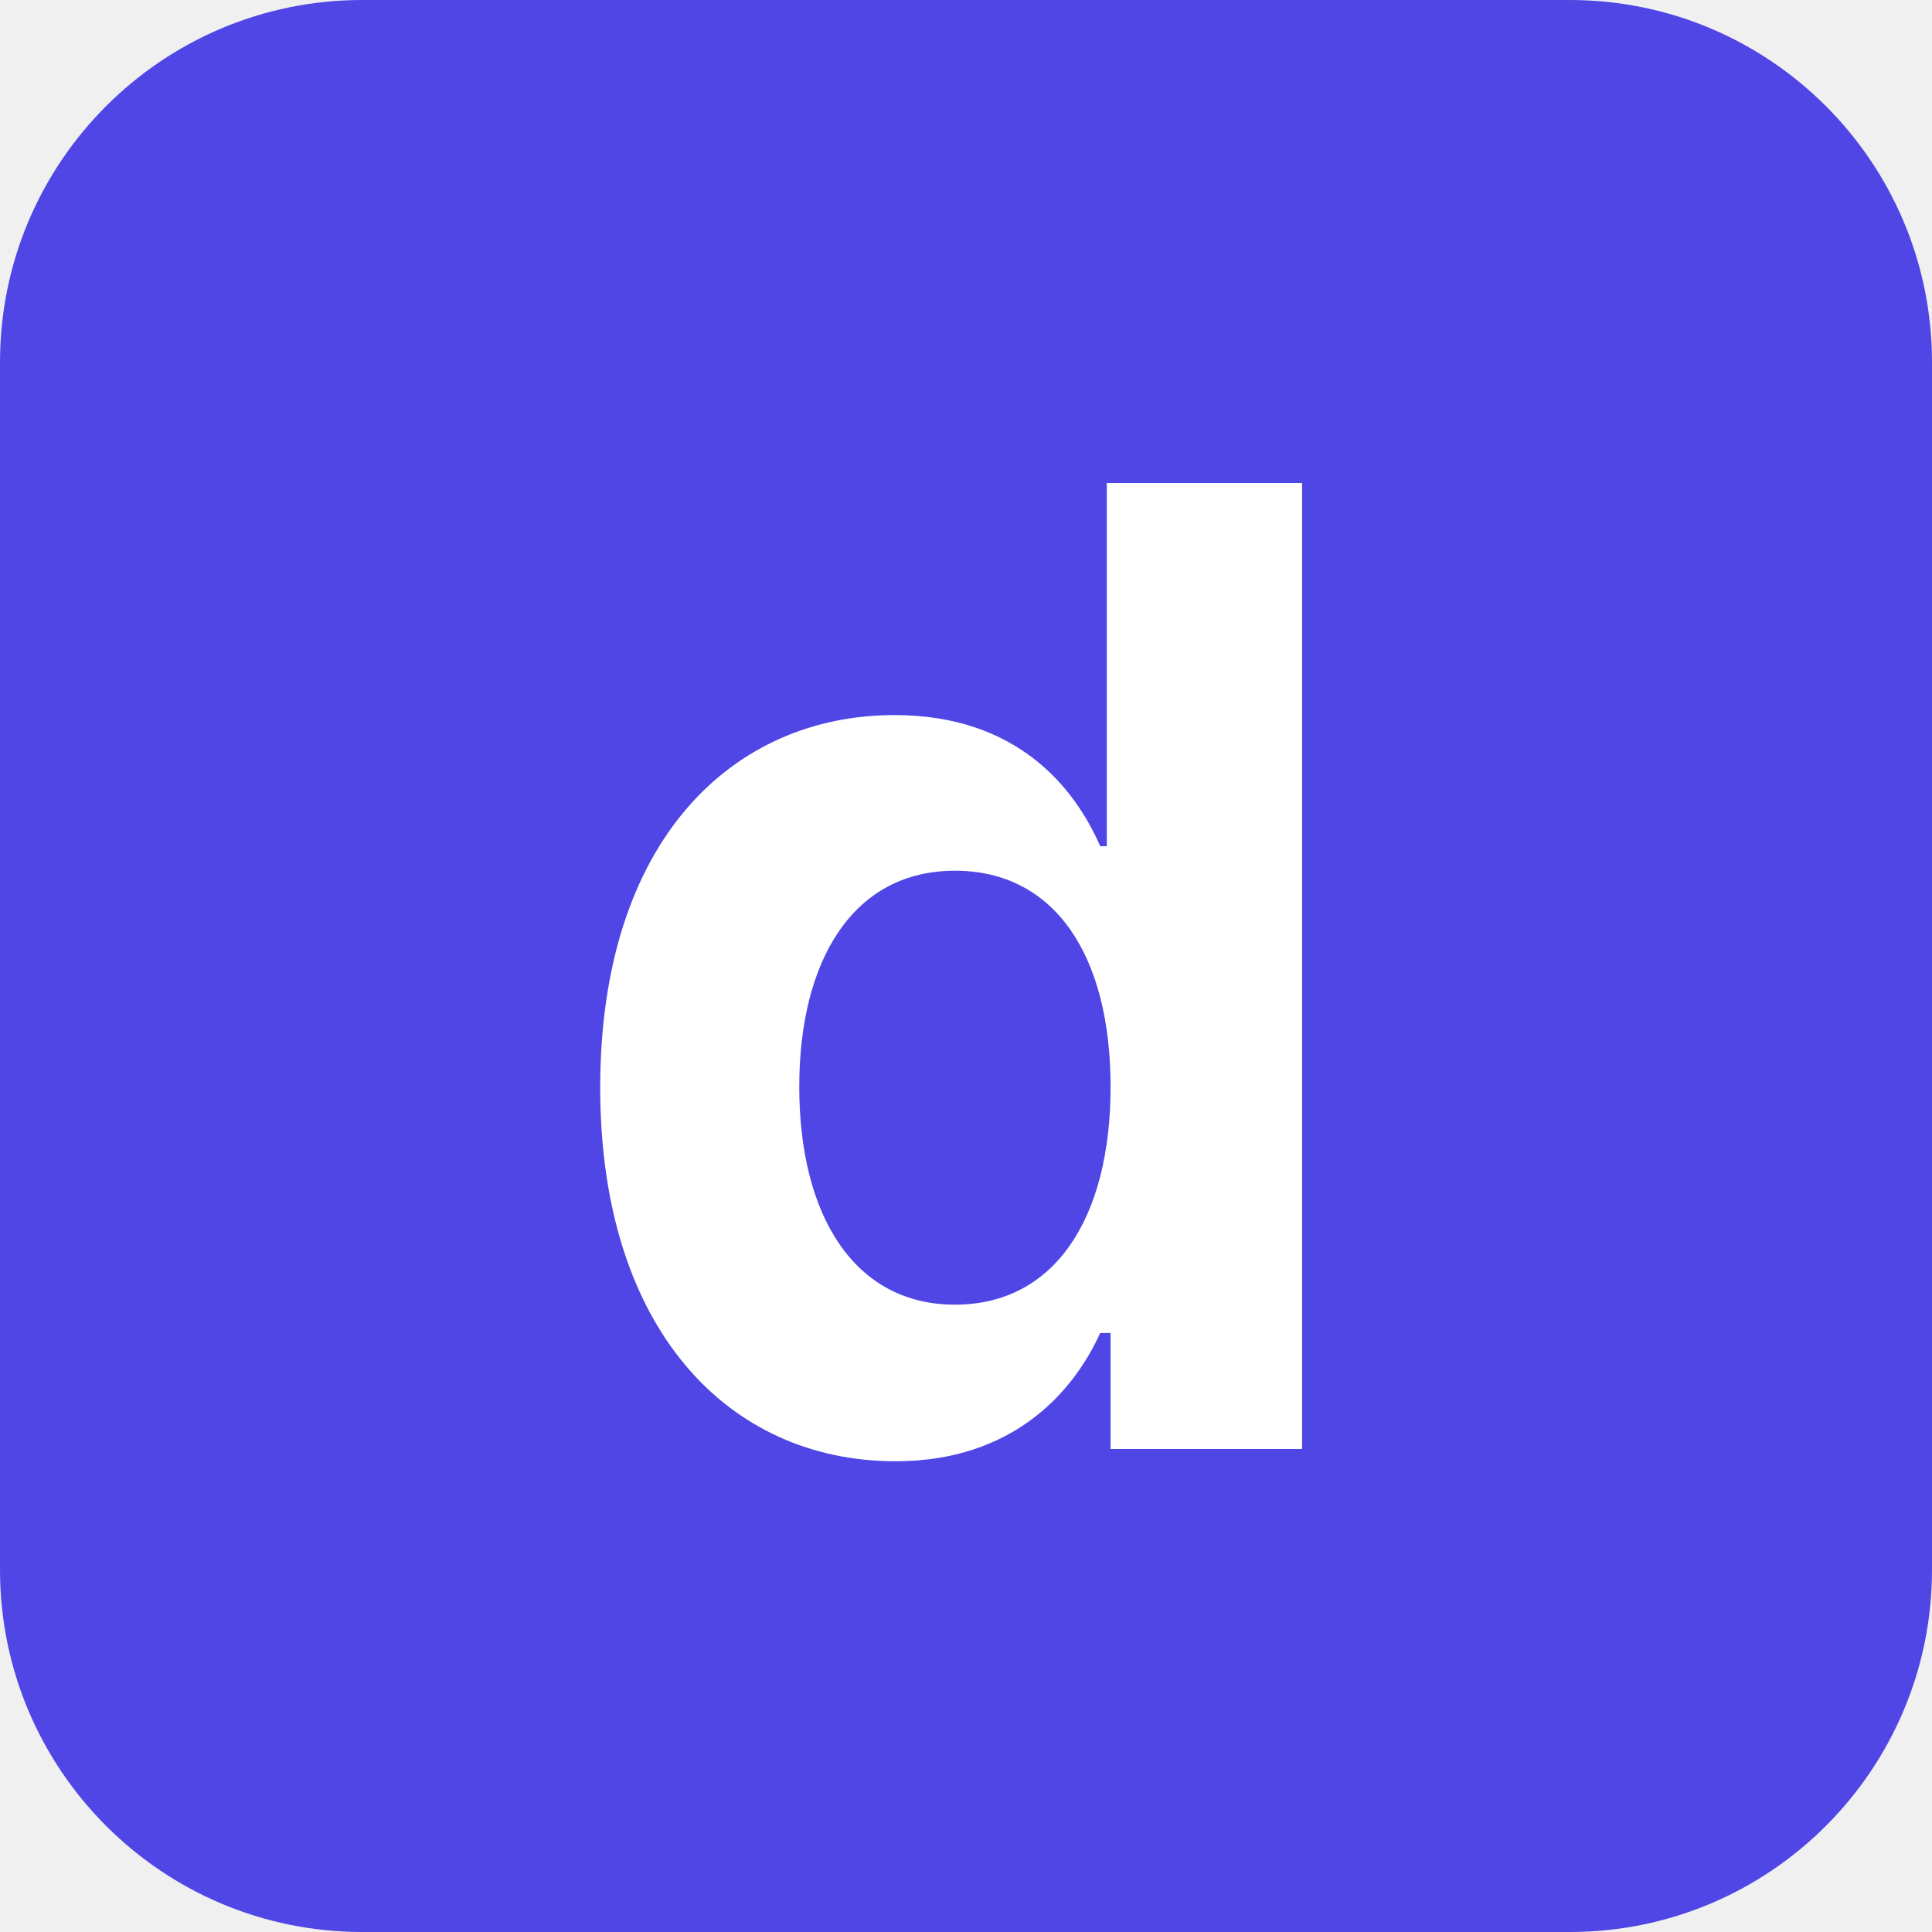
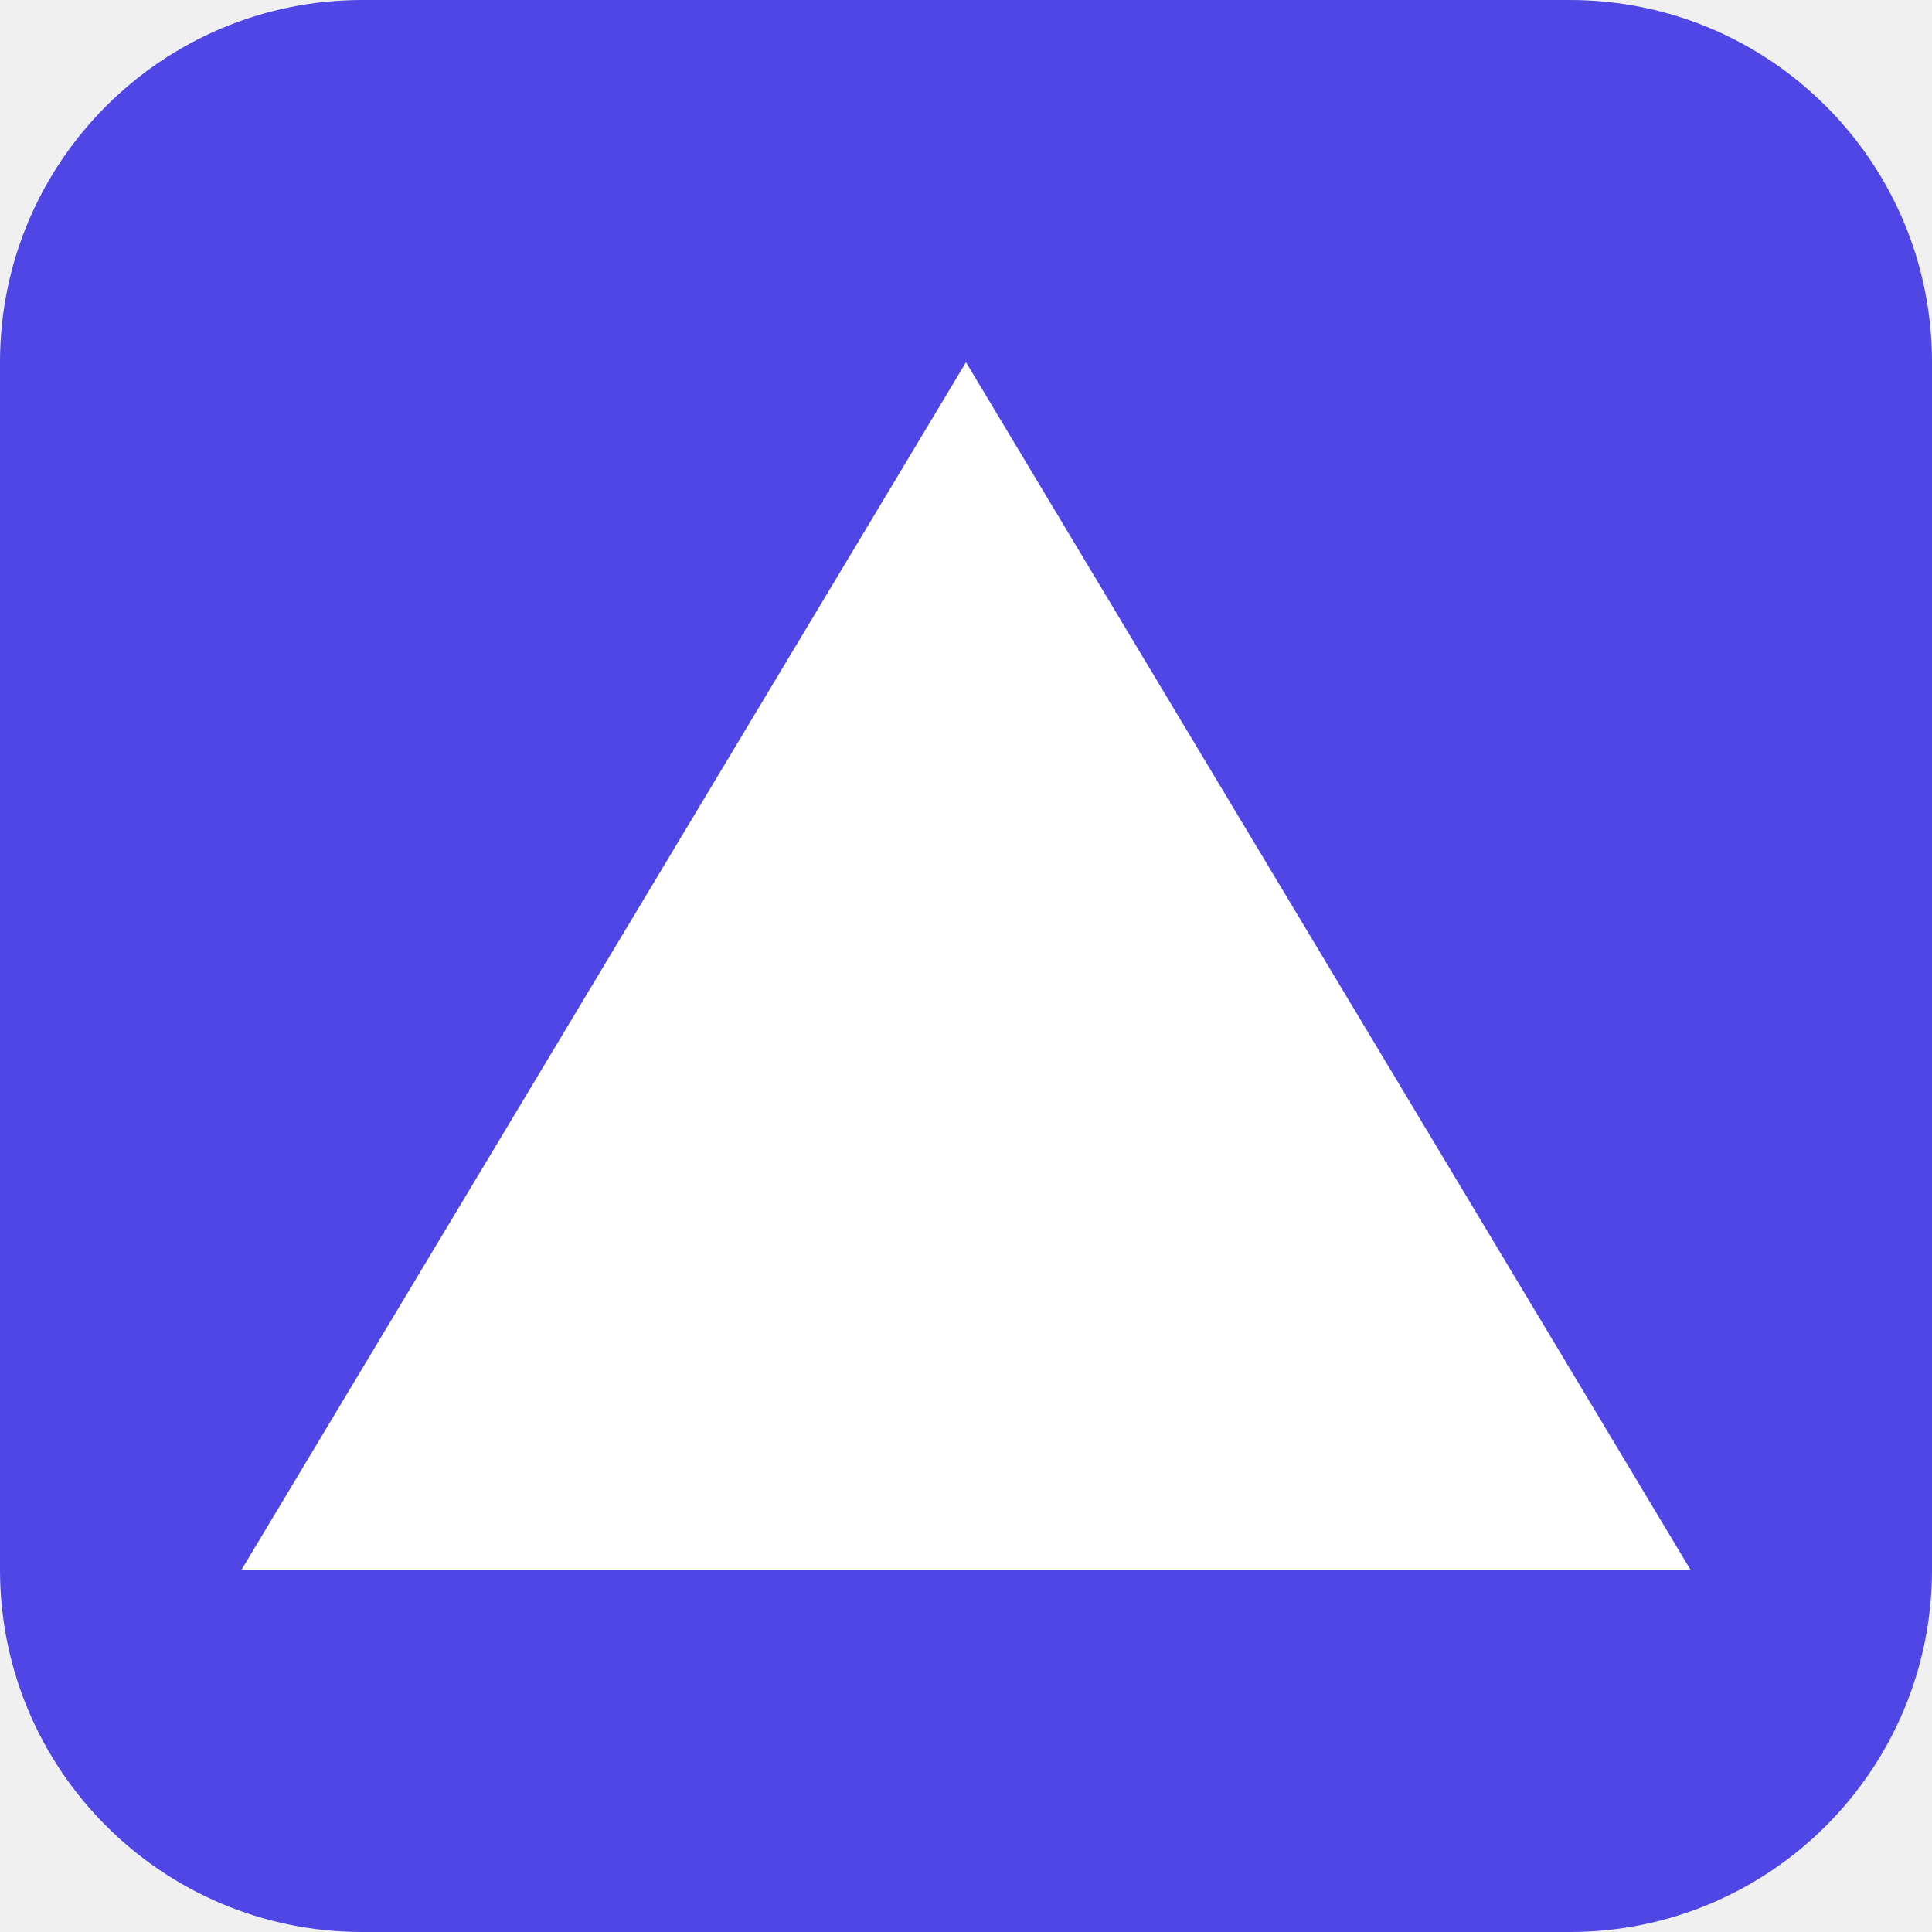
<svg xmlns="http://www.w3.org/2000/svg" width="32" height="32" viewBox="0 0 32 32">
  <rect width="32" height="32" rx="6" fill="#4f46e5" />
-   <text x="16" y="24" text-anchor="middle" font-family="Inter, system-ui, sans-serif" font-size="22" font-weight="700" fill="white">d</text>
+   <polygon points="16,6 28,26 4,26" fill="white" />
</svg>
